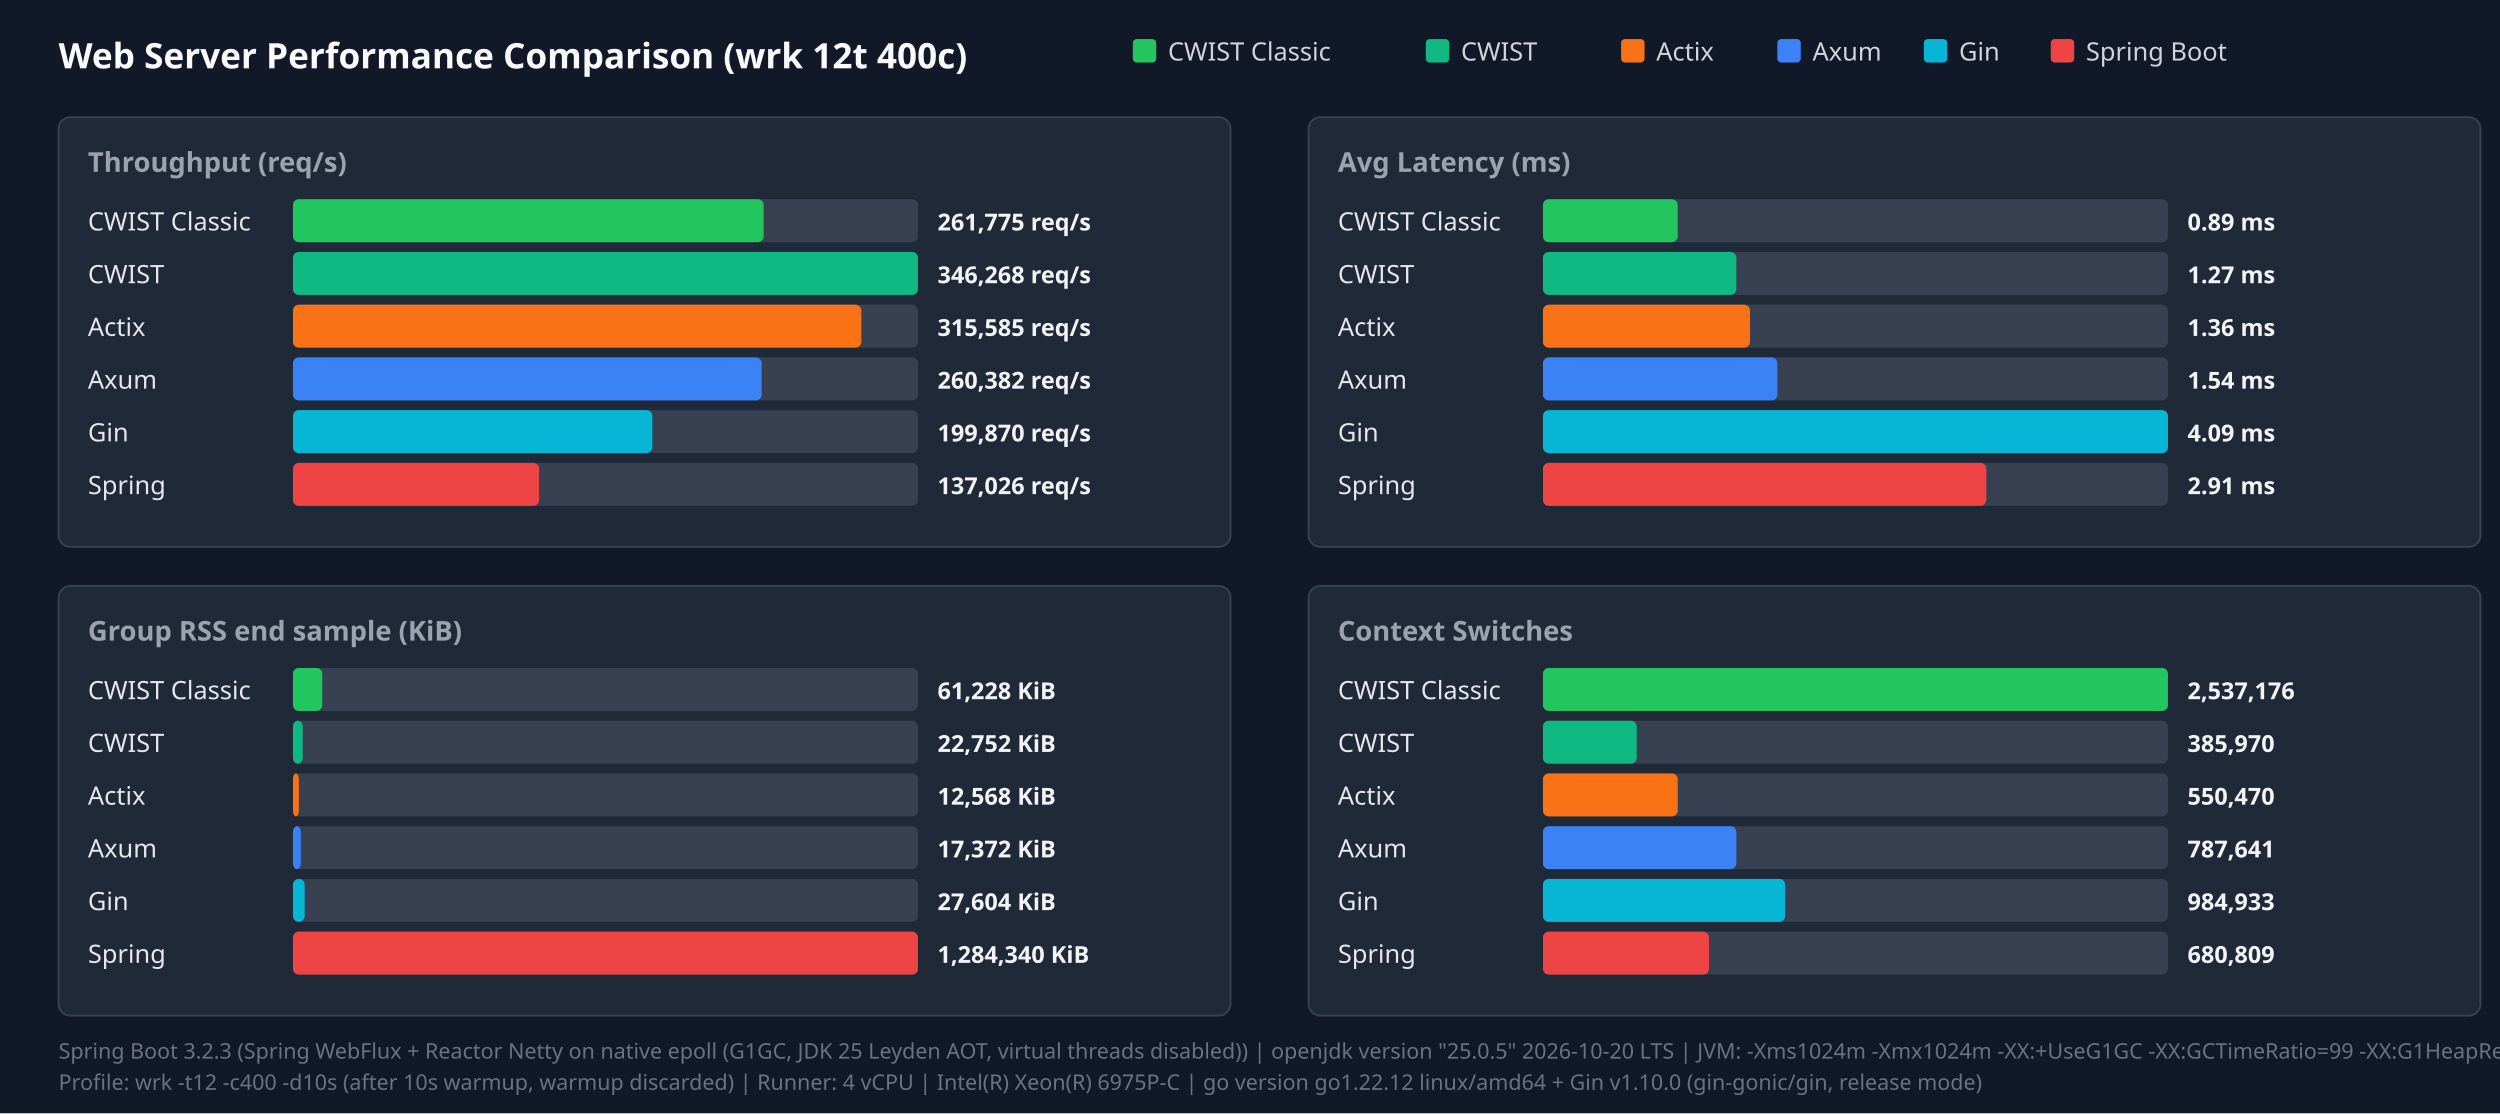
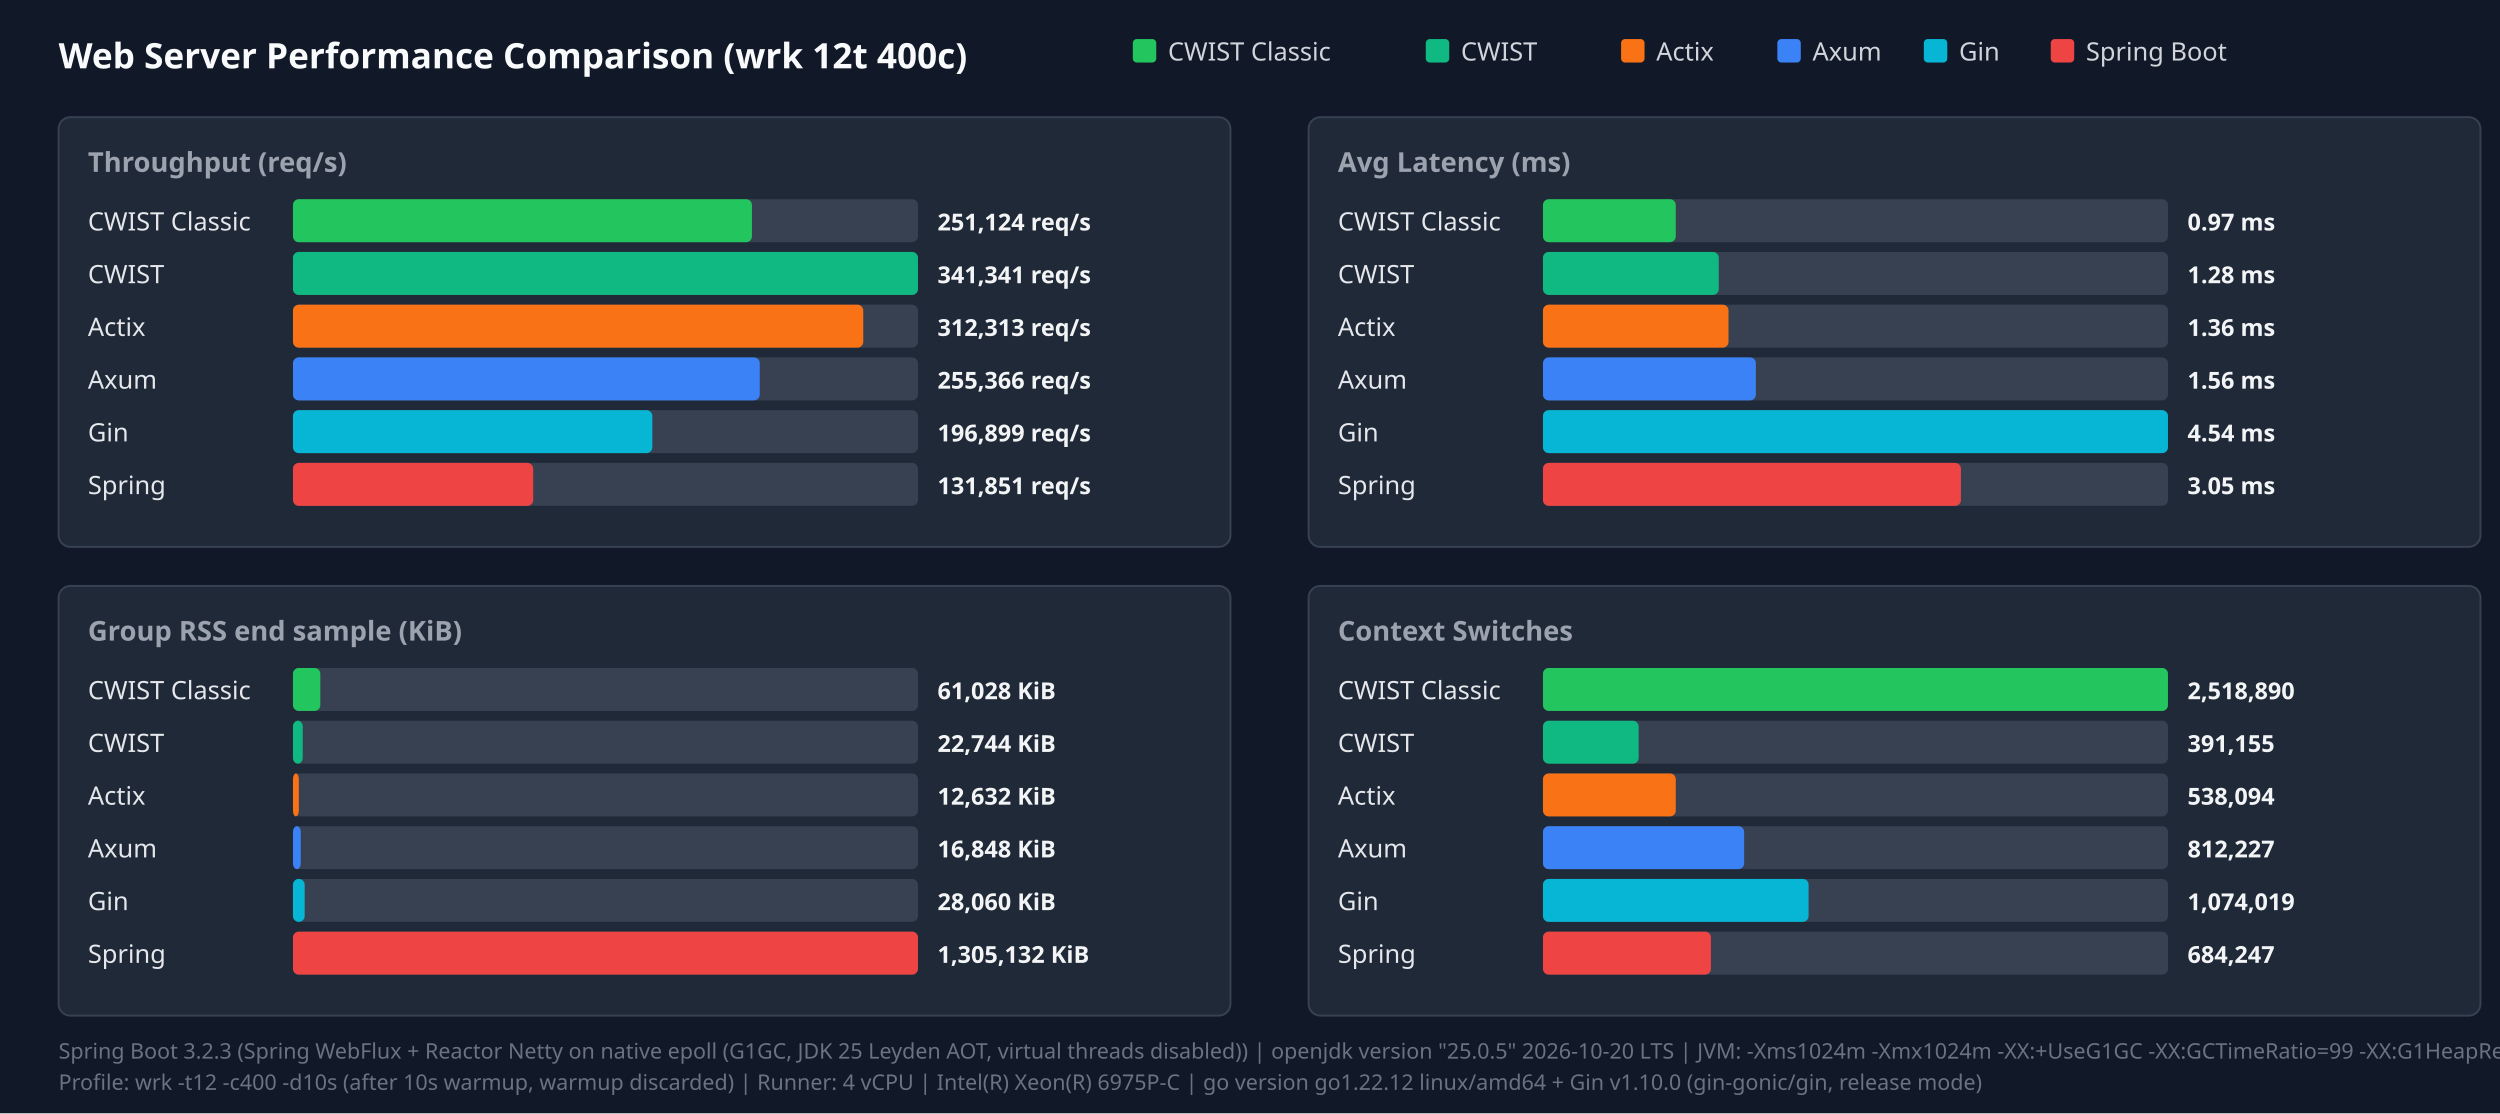
<svg xmlns="http://www.w3.org/2000/svg" width="1280" height="570" viewBox="0 0 1280 570">
  <style>.title{font:18px sans-serif;font-weight:bold;fill:#f9fafb}.panel-title{font:14px sans-serif;font-weight:600;fill:#9ca3af}.legend{font:13px sans-serif;fill:#d1d5db}.bar-label{font:13px sans-serif;font-weight:500;fill:#e5e7eb}.bar-val{font:12px sans-serif;font-weight:bold;fill:#f3f4f6}.footer{font:11px sans-serif;fill:#6b7280}</style>
  <rect width="100%" height="100%" fill="#111827" />
  <text x="30" y="35" class="title">Web Server Performance Comparison (wrk 12t 400c)</text>
  <rect x="580" y="20" width="12" height="12" fill="#22c55e" rx="2" />
  <text x="598" y="31" class="legend">CWIST Classic</text>
  <rect x="730" y="20" width="12" height="12" fill="#10b981" rx="2" />
  <text x="748" y="31" class="legend">CWIST</text>
  <rect x="830" y="20" width="12" height="12" fill="#f97316" rx="2" />
  <text x="848" y="31" class="legend">Actix</text>
  <rect x="910" y="20" width="12" height="12" fill="#3b82f6" rx="2" />
  <text x="928" y="31" class="legend">Axum</text>
  <rect x="985" y="20" width="12" height="12" fill="#06b6d4" rx="2" />
  <text x="1003" y="31" class="legend">Gin</text>
  <rect x="1050" y="20" width="12" height="12" fill="#ef4444" rx="2" />
  <text x="1068" y="31" class="legend">Spring Boot</text>
  <rect x="30" y="60" width="600" height="220" fill="#1f2937" rx="6" stroke="#374151" />
  <text x="45" y="88" class="panel-title">Throughput (req/s)</text>
  <text x="45" y="118" class="bar-label">CWIST Classic</text>
  <rect x="150" y="102" width="320" height="22" fill="#374151" rx="3" />
-   <rect x="150" y="102" width="241" height="22" fill="#22c55e" rx="3" />
-   <text x="480" y="118" class="bar-val">261,775 req/s</text>
+   <rect x="150" y="102" width="235" height="22" fill="#22c55e" rx="3" />
+   <text x="480" y="118" class="bar-val">251,124 req/s</text>
  <text x="45" y="145" class="bar-label">CWIST</text>
  <rect x="150" y="129" width="320" height="22" fill="#374151" rx="3" />
  <rect x="150" y="129" width="320" height="22" fill="#10b981" rx="3" />
-   <text x="480" y="145" class="bar-val">346,268 req/s</text>
+   <text x="480" y="145" class="bar-val">341,341 req/s</text>
  <text x="45" y="172" class="bar-label">Actix</text>
  <rect x="150" y="156" width="320" height="22" fill="#374151" rx="3" />
-   <rect x="150" y="156" width="291" height="22" fill="#f97316" rx="3" />
-   <text x="480" y="172" class="bar-val">315,585 req/s</text>
+   <rect x="150" y="156" width="292" height="22" fill="#f97316" rx="3" />
+   <text x="480" y="172" class="bar-val">312,313 req/s</text>
  <text x="45" y="199" class="bar-label">Axum</text>
  <rect x="150" y="183" width="320" height="22" fill="#374151" rx="3" />
-   <rect x="150" y="183" width="240" height="22" fill="#3b82f6" rx="3" />
-   <text x="480" y="199" class="bar-val">260,382 req/s</text>
+   <rect x="150" y="183" width="239" height="22" fill="#3b82f6" rx="3" />
+   <text x="480" y="199" class="bar-val">255,366 req/s</text>
  <text x="45" y="226" class="bar-label">Gin</text>
  <rect x="150" y="210" width="320" height="22" fill="#374151" rx="3" />
  <rect x="150" y="210" width="184" height="22" fill="#06b6d4" rx="3" />
-   <text x="480" y="226" class="bar-val">199,870 req/s</text>
+   <text x="480" y="226" class="bar-val">196,899 req/s</text>
  <text x="45" y="253" class="bar-label">Spring</text>
  <rect x="150" y="237" width="320" height="22" fill="#374151" rx="3" />
-   <rect x="150" y="237" width="126" height="22" fill="#ef4444" rx="3" />
-   <text x="480" y="253" class="bar-val">137,026 req/s</text>
+   <rect x="150" y="237" width="123" height="22" fill="#ef4444" rx="3" />
+   <text x="480" y="253" class="bar-val">131,851 req/s</text>
  <rect x="670" y="60" width="600" height="220" fill="#1f2937" rx="6" stroke="#374151" />
  <text x="685" y="88" class="panel-title">Avg Latency (ms)</text>
  <text x="685" y="118" class="bar-label">CWIST Classic</text>
  <rect x="790" y="102" width="320" height="22" fill="#374151" rx="3" />
-   <rect x="790" y="102" width="69" height="22" fill="#22c55e" rx="3" />
-   <text x="1120" y="118" class="bar-val">0.89 ms</text>
+   <rect x="790" y="102" width="68" height="22" fill="#22c55e" rx="3" />
+   <text x="1120" y="118" class="bar-val">0.97 ms</text>
  <text x="685" y="145" class="bar-label">CWIST</text>
  <rect x="790" y="129" width="320" height="22" fill="#374151" rx="3" />
-   <rect x="790" y="129" width="99" height="22" fill="#10b981" rx="3" />
-   <text x="1120" y="145" class="bar-val">1.27 ms</text>
+   <rect x="790" y="129" width="90" height="22" fill="#10b981" rx="3" />
+   <text x="1120" y="145" class="bar-val">1.28 ms</text>
  <text x="685" y="172" class="bar-label">Actix</text>
  <rect x="790" y="156" width="320" height="22" fill="#374151" rx="3" />
-   <rect x="790" y="156" width="106" height="22" fill="#f97316" rx="3" />
+   <rect x="790" y="156" width="95" height="22" fill="#f97316" rx="3" />
  <text x="1120" y="172" class="bar-val">1.36 ms</text>
  <text x="685" y="199" class="bar-label">Axum</text>
  <rect x="790" y="183" width="320" height="22" fill="#374151" rx="3" />
-   <rect x="790" y="183" width="120" height="22" fill="#3b82f6" rx="3" />
-   <text x="1120" y="199" class="bar-val">1.54 ms</text>
+   <rect x="790" y="183" width="109" height="22" fill="#3b82f6" rx="3" />
+   <text x="1120" y="199" class="bar-val">1.56 ms</text>
  <text x="685" y="226" class="bar-label">Gin</text>
  <rect x="790" y="210" width="320" height="22" fill="#374151" rx="3" />
  <rect x="790" y="210" width="320" height="22" fill="#06b6d4" rx="3" />
-   <text x="1120" y="226" class="bar-val">4.09 ms</text>
+   <text x="1120" y="226" class="bar-val">4.54 ms</text>
  <text x="685" y="253" class="bar-label">Spring</text>
  <rect x="790" y="237" width="320" height="22" fill="#374151" rx="3" />
-   <rect x="790" y="237" width="227" height="22" fill="#ef4444" rx="3" />
-   <text x="1120" y="253" class="bar-val">2.91 ms</text>
+   <rect x="790" y="237" width="214" height="22" fill="#ef4444" rx="3" />
+   <text x="1120" y="253" class="bar-val">3.05 ms</text>
  <rect x="30" y="300" width="600" height="220" fill="#1f2937" rx="6" stroke="#374151" />
  <text x="45" y="328" class="panel-title">Group RSS end sample (KiB)</text>
  <text x="45" y="358" class="bar-label">CWIST Classic</text>
  <rect x="150" y="342" width="320" height="22" fill="#374151" rx="3" />
-   <rect x="150" y="342" width="15" height="22" fill="#22c55e" rx="3" />
-   <text x="480" y="358" class="bar-val">61,228 KiB</text>
+   <rect x="150" y="342" width="14" height="22" fill="#22c55e" rx="3" />
+   <text x="480" y="358" class="bar-val">61,028 KiB</text>
  <text x="45" y="385" class="bar-label">CWIST</text>
  <rect x="150" y="369" width="320" height="22" fill="#374151" rx="3" />
  <rect x="150" y="369" width="5" height="22" fill="#10b981" rx="3" />
-   <text x="480" y="385" class="bar-val">22,752 KiB</text>
+   <text x="480" y="385" class="bar-val">22,744 KiB</text>
  <text x="45" y="412" class="bar-label">Actix</text>
  <rect x="150" y="396" width="320" height="22" fill="#374151" rx="3" />
  <rect x="150" y="396" width="3" height="22" fill="#f97316" rx="3" />
-   <text x="480" y="412" class="bar-val">12,568 KiB</text>
+   <text x="480" y="412" class="bar-val">12,632 KiB</text>
  <text x="45" y="439" class="bar-label">Axum</text>
  <rect x="150" y="423" width="320" height="22" fill="#374151" rx="3" />
  <rect x="150" y="423" width="4" height="22" fill="#3b82f6" rx="3" />
-   <text x="480" y="439" class="bar-val">17,372 KiB</text>
+   <text x="480" y="439" class="bar-val">16,848 KiB</text>
  <text x="45" y="466" class="bar-label">Gin</text>
  <rect x="150" y="450" width="320" height="22" fill="#374151" rx="3" />
  <rect x="150" y="450" width="6" height="22" fill="#06b6d4" rx="3" />
-   <text x="480" y="466" class="bar-val">27,604 KiB</text>
+   <text x="480" y="466" class="bar-val">28,060 KiB</text>
  <text x="45" y="493" class="bar-label">Spring</text>
  <rect x="150" y="477" width="320" height="22" fill="#374151" rx="3" />
  <rect x="150" y="477" width="320" height="22" fill="#ef4444" rx="3" />
-   <text x="480" y="493" class="bar-val">1,284,340 KiB</text>
+   <text x="480" y="493" class="bar-val">1,305,132 KiB</text>
  <rect x="670" y="300" width="600" height="220" fill="#1f2937" rx="6" stroke="#374151" />
  <text x="685" y="328" class="panel-title">Context Switches</text>
  <text x="685" y="358" class="bar-label">CWIST Classic</text>
  <rect x="790" y="342" width="320" height="22" fill="#374151" rx="3" />
  <rect x="790" y="342" width="320" height="22" fill="#22c55e" rx="3" />
-   <text x="1120" y="358" class="bar-val">2,537,176</text>
+   <text x="1120" y="358" class="bar-val">2,518,890</text>
  <text x="685" y="385" class="bar-label">CWIST</text>
  <rect x="790" y="369" width="320" height="22" fill="#374151" rx="3" />
-   <rect x="790" y="369" width="48" height="22" fill="#10b981" rx="3" />
-   <text x="1120" y="385" class="bar-val">385,970</text>
+   <rect x="790" y="369" width="49" height="22" fill="#10b981" rx="3" />
+   <text x="1120" y="385" class="bar-val">391,155</text>
  <text x="685" y="412" class="bar-label">Actix</text>
  <rect x="790" y="396" width="320" height="22" fill="#374151" rx="3" />
-   <rect x="790" y="396" width="69" height="22" fill="#f97316" rx="3" />
-   <text x="1120" y="412" class="bar-val">550,470</text>
+   <rect x="790" y="396" width="68" height="22" fill="#f97316" rx="3" />
+   <text x="1120" y="412" class="bar-val">538,094</text>
  <text x="685" y="439" class="bar-label">Axum</text>
  <rect x="790" y="423" width="320" height="22" fill="#374151" rx="3" />
-   <rect x="790" y="423" width="99" height="22" fill="#3b82f6" rx="3" />
-   <text x="1120" y="439" class="bar-val">787,641</text>
+   <rect x="790" y="423" width="103" height="22" fill="#3b82f6" rx="3" />
+   <text x="1120" y="439" class="bar-val">812,227</text>
  <text x="685" y="466" class="bar-label">Gin</text>
  <rect x="790" y="450" width="320" height="22" fill="#374151" rx="3" />
-   <rect x="790" y="450" width="124" height="22" fill="#06b6d4" rx="3" />
-   <text x="1120" y="466" class="bar-val">984,933</text>
+   <rect x="790" y="450" width="136" height="22" fill="#06b6d4" rx="3" />
+   <text x="1120" y="466" class="bar-val">1,074,019</text>
  <text x="685" y="493" class="bar-label">Spring</text>
  <rect x="790" y="477" width="320" height="22" fill="#374151" rx="3" />
-   <rect x="790" y="477" width="85" height="22" fill="#ef4444" rx="3" />
-   <text x="1120" y="493" class="bar-val">680,809</text>
+   <rect x="790" y="477" width="86" height="22" fill="#ef4444" rx="3" />
+   <text x="1120" y="493" class="bar-val">684,247</text>
  <text x="30" y="542" class="footer">Spring Boot 3.2.3 (Spring WebFlux + Reactor Netty on native epoll (G1GC, JDK 25 Leyden AOT, virtual threads disabled)) | openjdk version "25.0.5" 2026-10-20 LTS | JVM: -Xms1024m -Xmx1024m   -XX:+UseG1GC -XX:GCTimeRatio=99 -XX:G1HeapRegionSize=1m   -XX:+AlwaysPreTouch   -XX:CompileThreshold=1500 -XX:CICompilerCount=4   -Djava.security.egd=file:/dev/urandom   -Djava.net.preferIPv4Stack=true   -Dio.netty.allocator.type=pooled   -Dio.netty.leakDetection.level=disabled   -Dio.netty.buffer.checkBounds=false   -Dio.netty.buffer.checkAccessible=false   -Dreactor.netty.ioWorkerCount=4   -Xlog:gc*:file=/tmp/spring_gc.log:time,uptime,level,tags -XX:+AOTClassLinking -XX:AOTCache=/tmp/spring_bench/app.aot (JEP 483 + JEP 514 single-step AOT)</text>
  <text x="30" y="558" class="footer">Profile: wrk -t12 -c400 -d10s (after 10s warmup, warmup discarded) | Runner: 4 vCPU | Intel(R) Xeon(R) 6975P-C | go version go1.22.12 linux/amd64 + Gin v1.10.0 (gin-gonic/gin, release mode)</text>
</svg>
